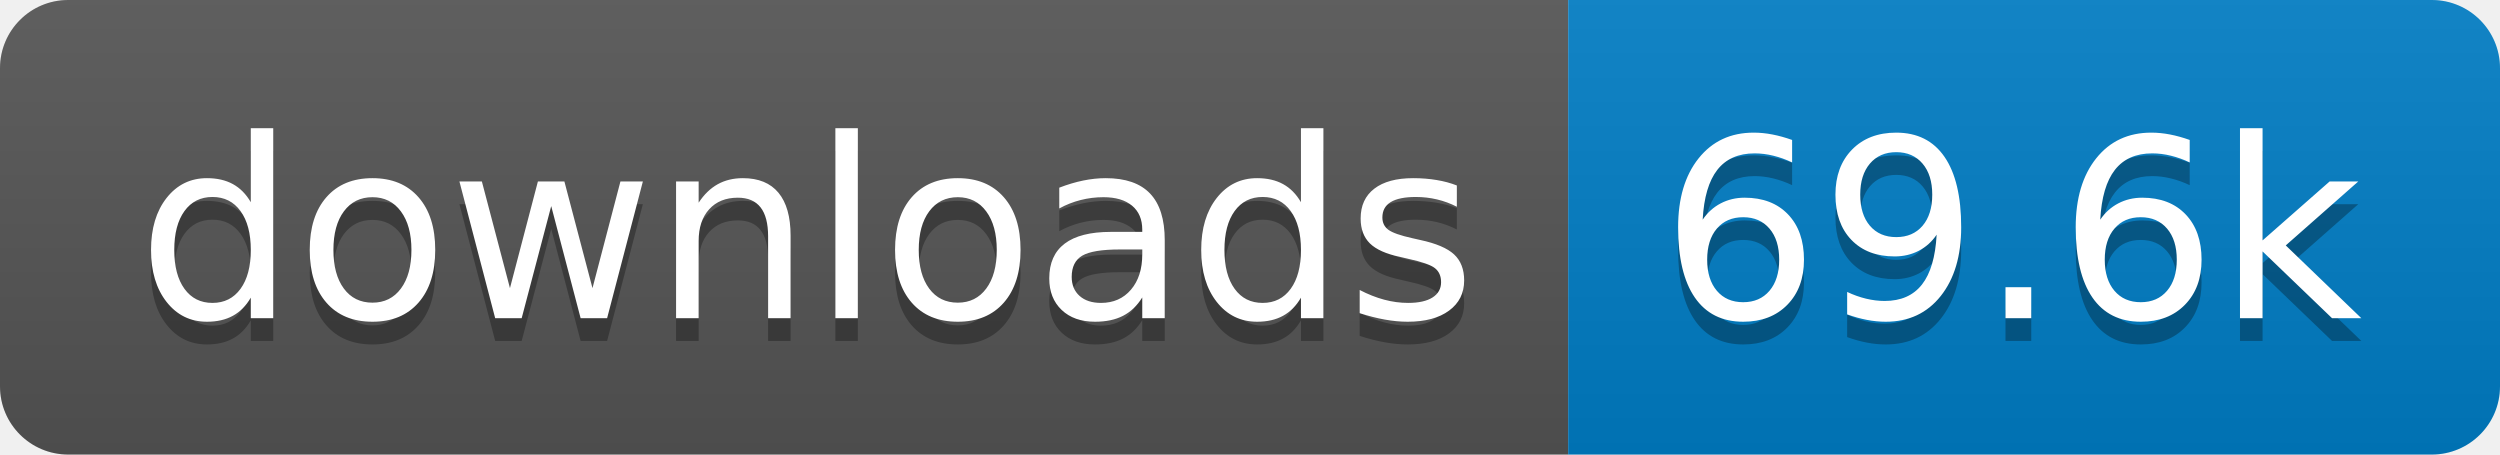
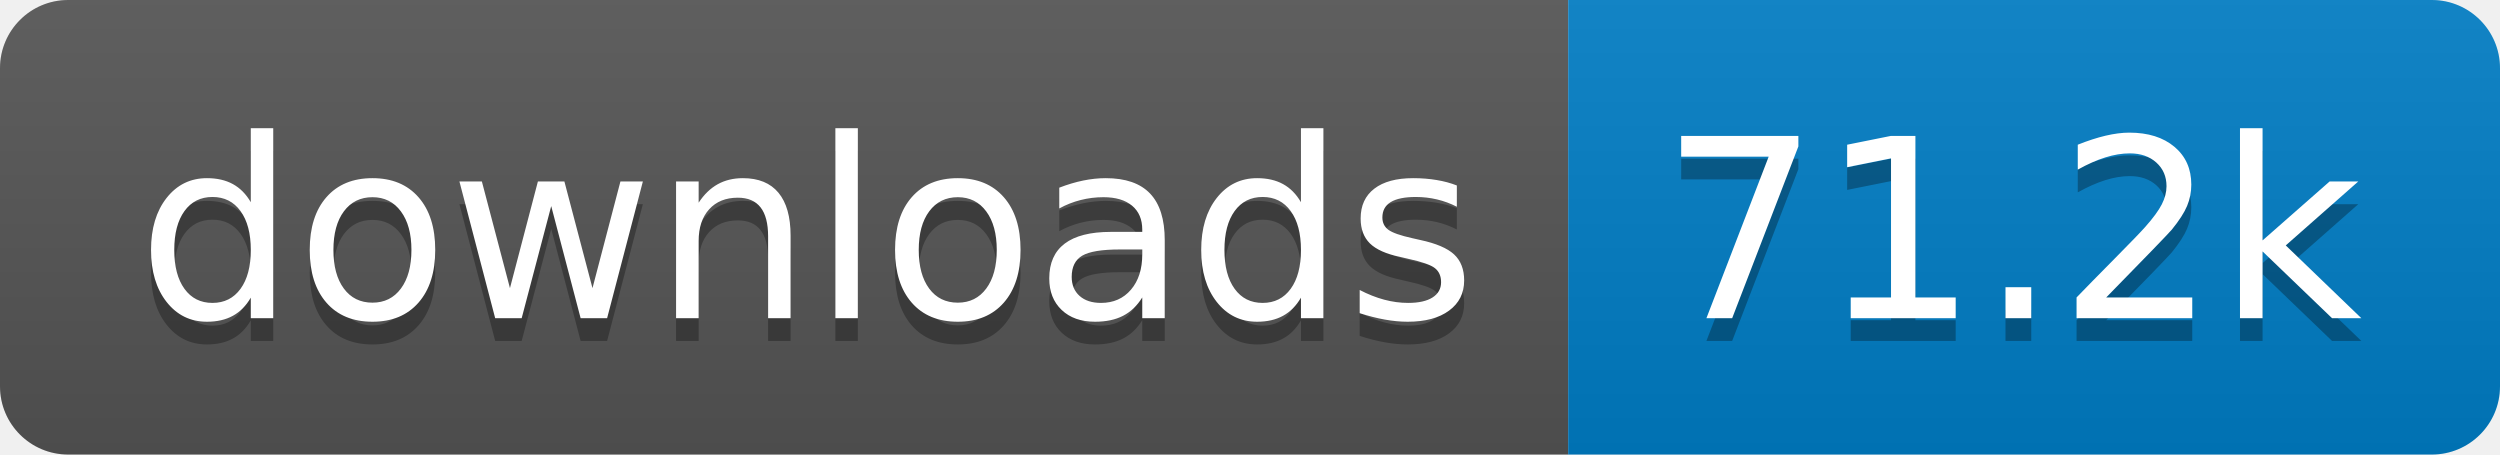
- <svg xmlns="http://www.w3.org/2000/svg" width="110" height="20" role="img" aria-label="downloads: 69.6k">
+ <svg xmlns="http://www.w3.org/2000/svg" width="110" height="20" role="img" aria-label="downloads: 71.2k">
  <linearGradient id="s" x2="0" y2="100%">
    <stop offset="0" stop-color="#bbb" stop-opacity=".1" />
    <stop offset="1" stop-opacity=".1" />
  </linearGradient>
  <clipPath id="r">
    <rect width="110" height="20" rx="3" fill="#fff" />
  </clipPath>
  <g clip-path="url(#r)">
    <rect width="69" height="20" fill="#555" />
    <rect x="69" width="41" height="20" fill="#007ec6" />
    <rect width="110" height="20" fill="url(#s)" />
  </g>
  <g fill="#fff" text-anchor="middle" font-family="Verdana,Geneva,DejaVu Sans,sans-serif" text-rendering="geometricPrecision" font-size="110">
    <text aria-hidden="true" x="355" y="150" fill="#010101" fill-opacity=".3" transform="scale(.1)" textLength="590">downloads</text>
    <text x="355" y="140" transform="scale(.1)" fill="#fff" textLength="590">downloads</text>
-     <text aria-hidden="true" x="885" y="150" fill="#010101" fill-opacity=".3" transform="scale(.1)" textLength="310">69.6k</text>
-     <text x="885" y="140" transform="scale(.1)" fill="#fff" textLength="310">69.6k</text>
+     <text aria-hidden="true" x="885" y="150" fill="#010101" fill-opacity=".3" transform="scale(.1)" textLength="310">71.2k</text>
+     <text x="885" y="140" transform="scale(.1)" fill="#fff" textLength="310">71.2k</text>
  </g>
</svg>
